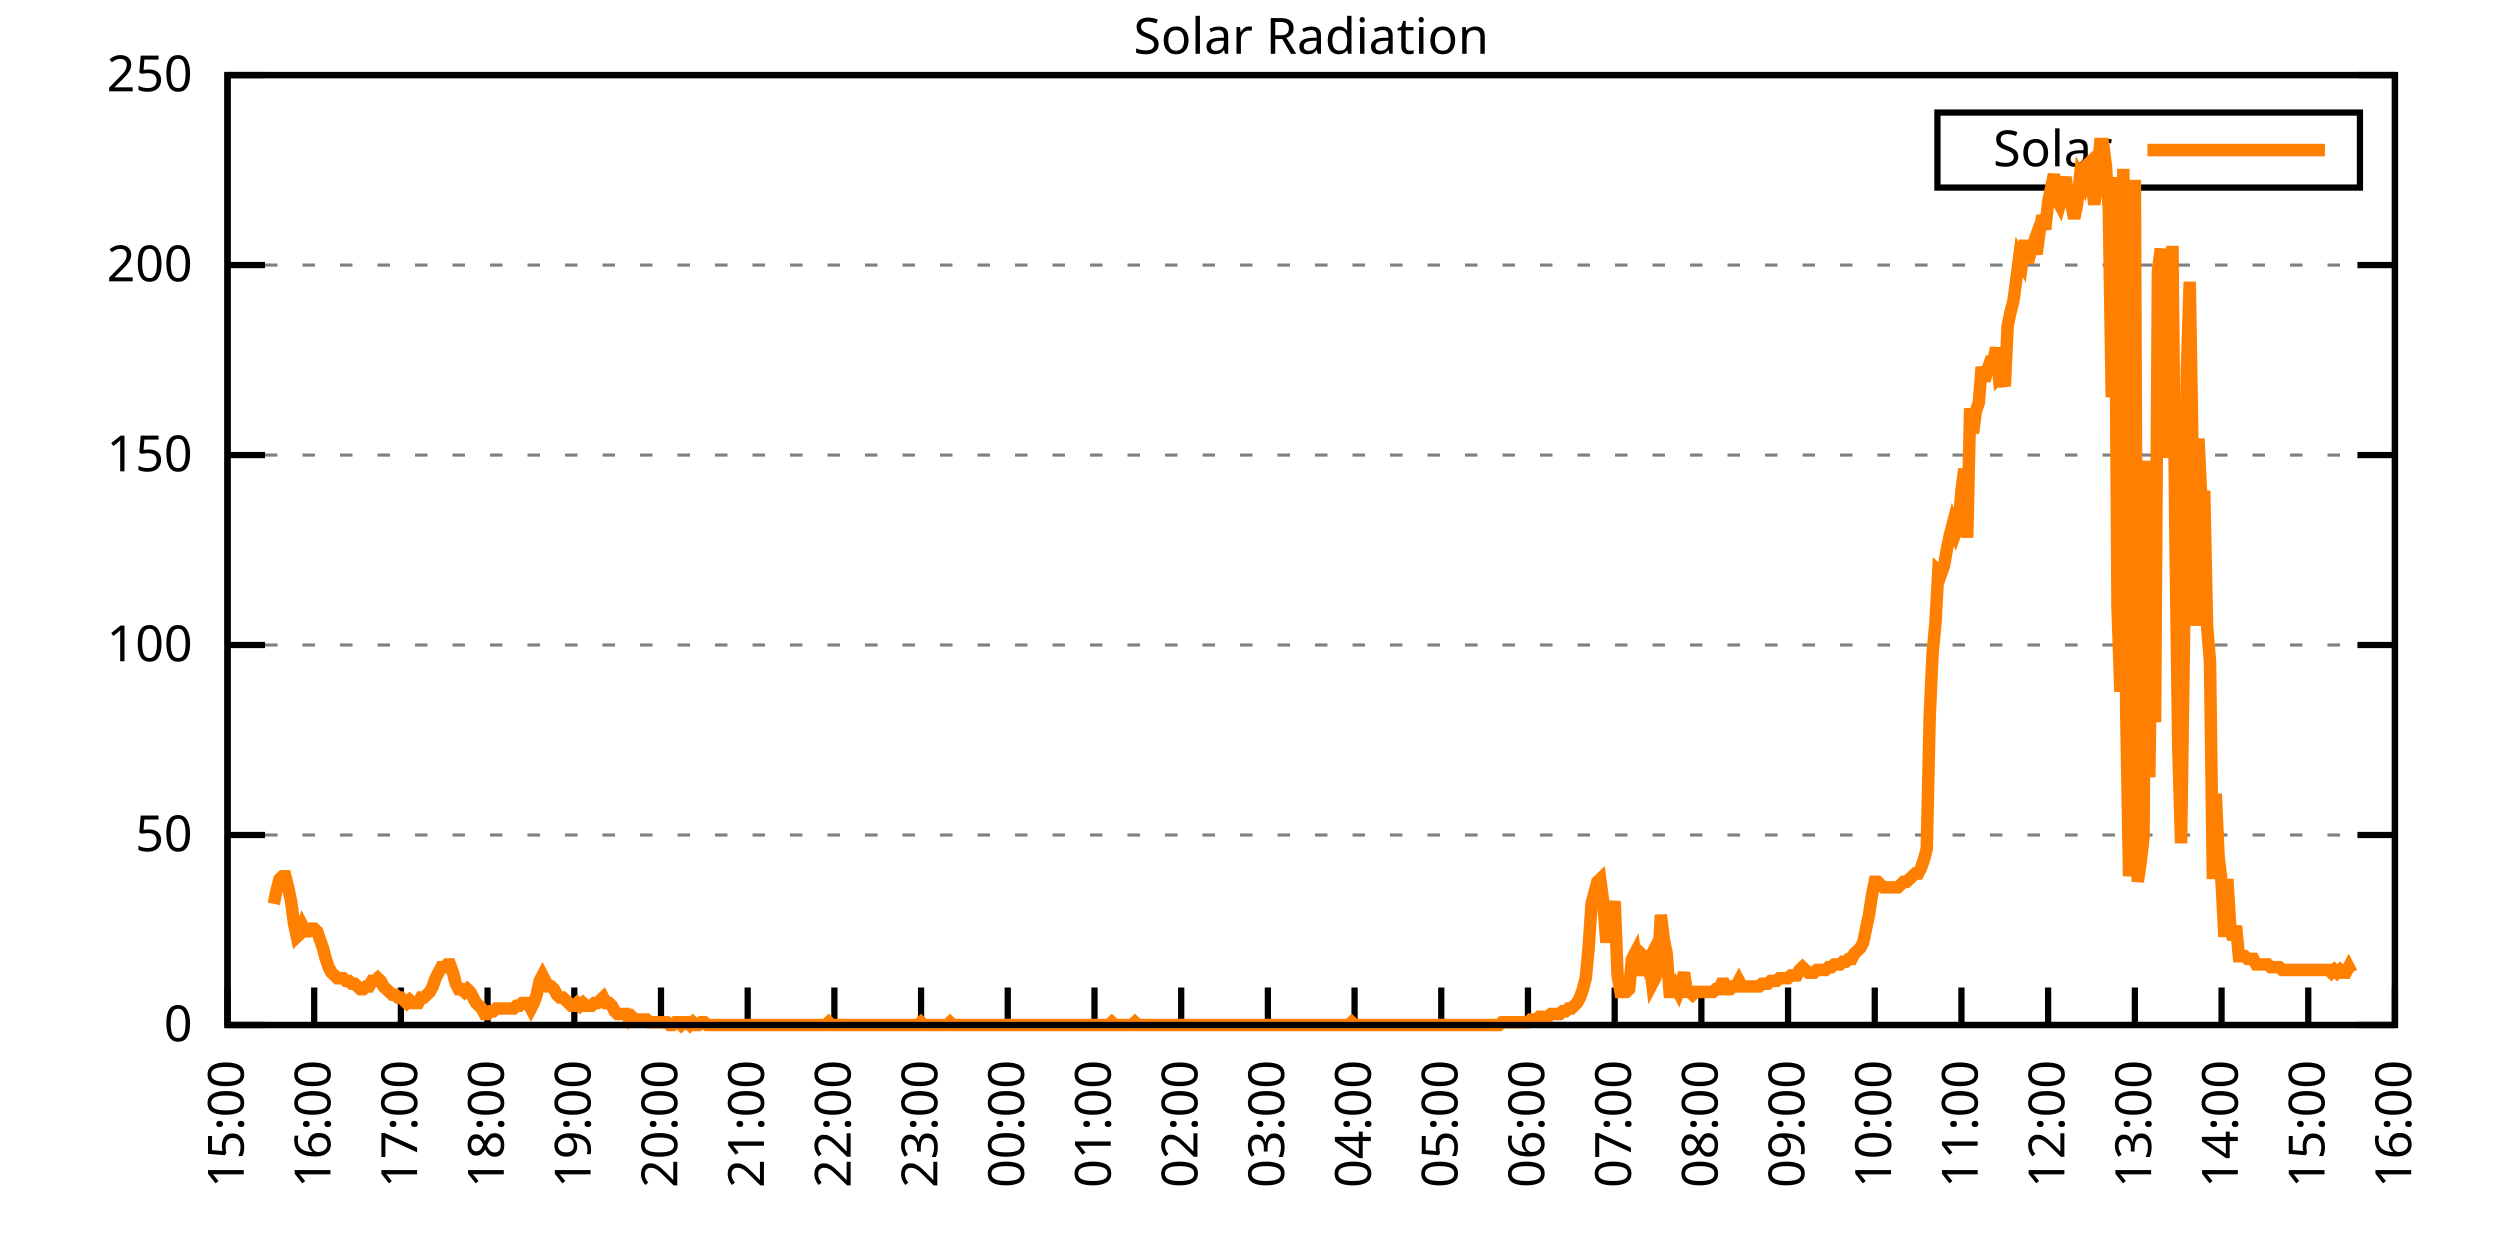
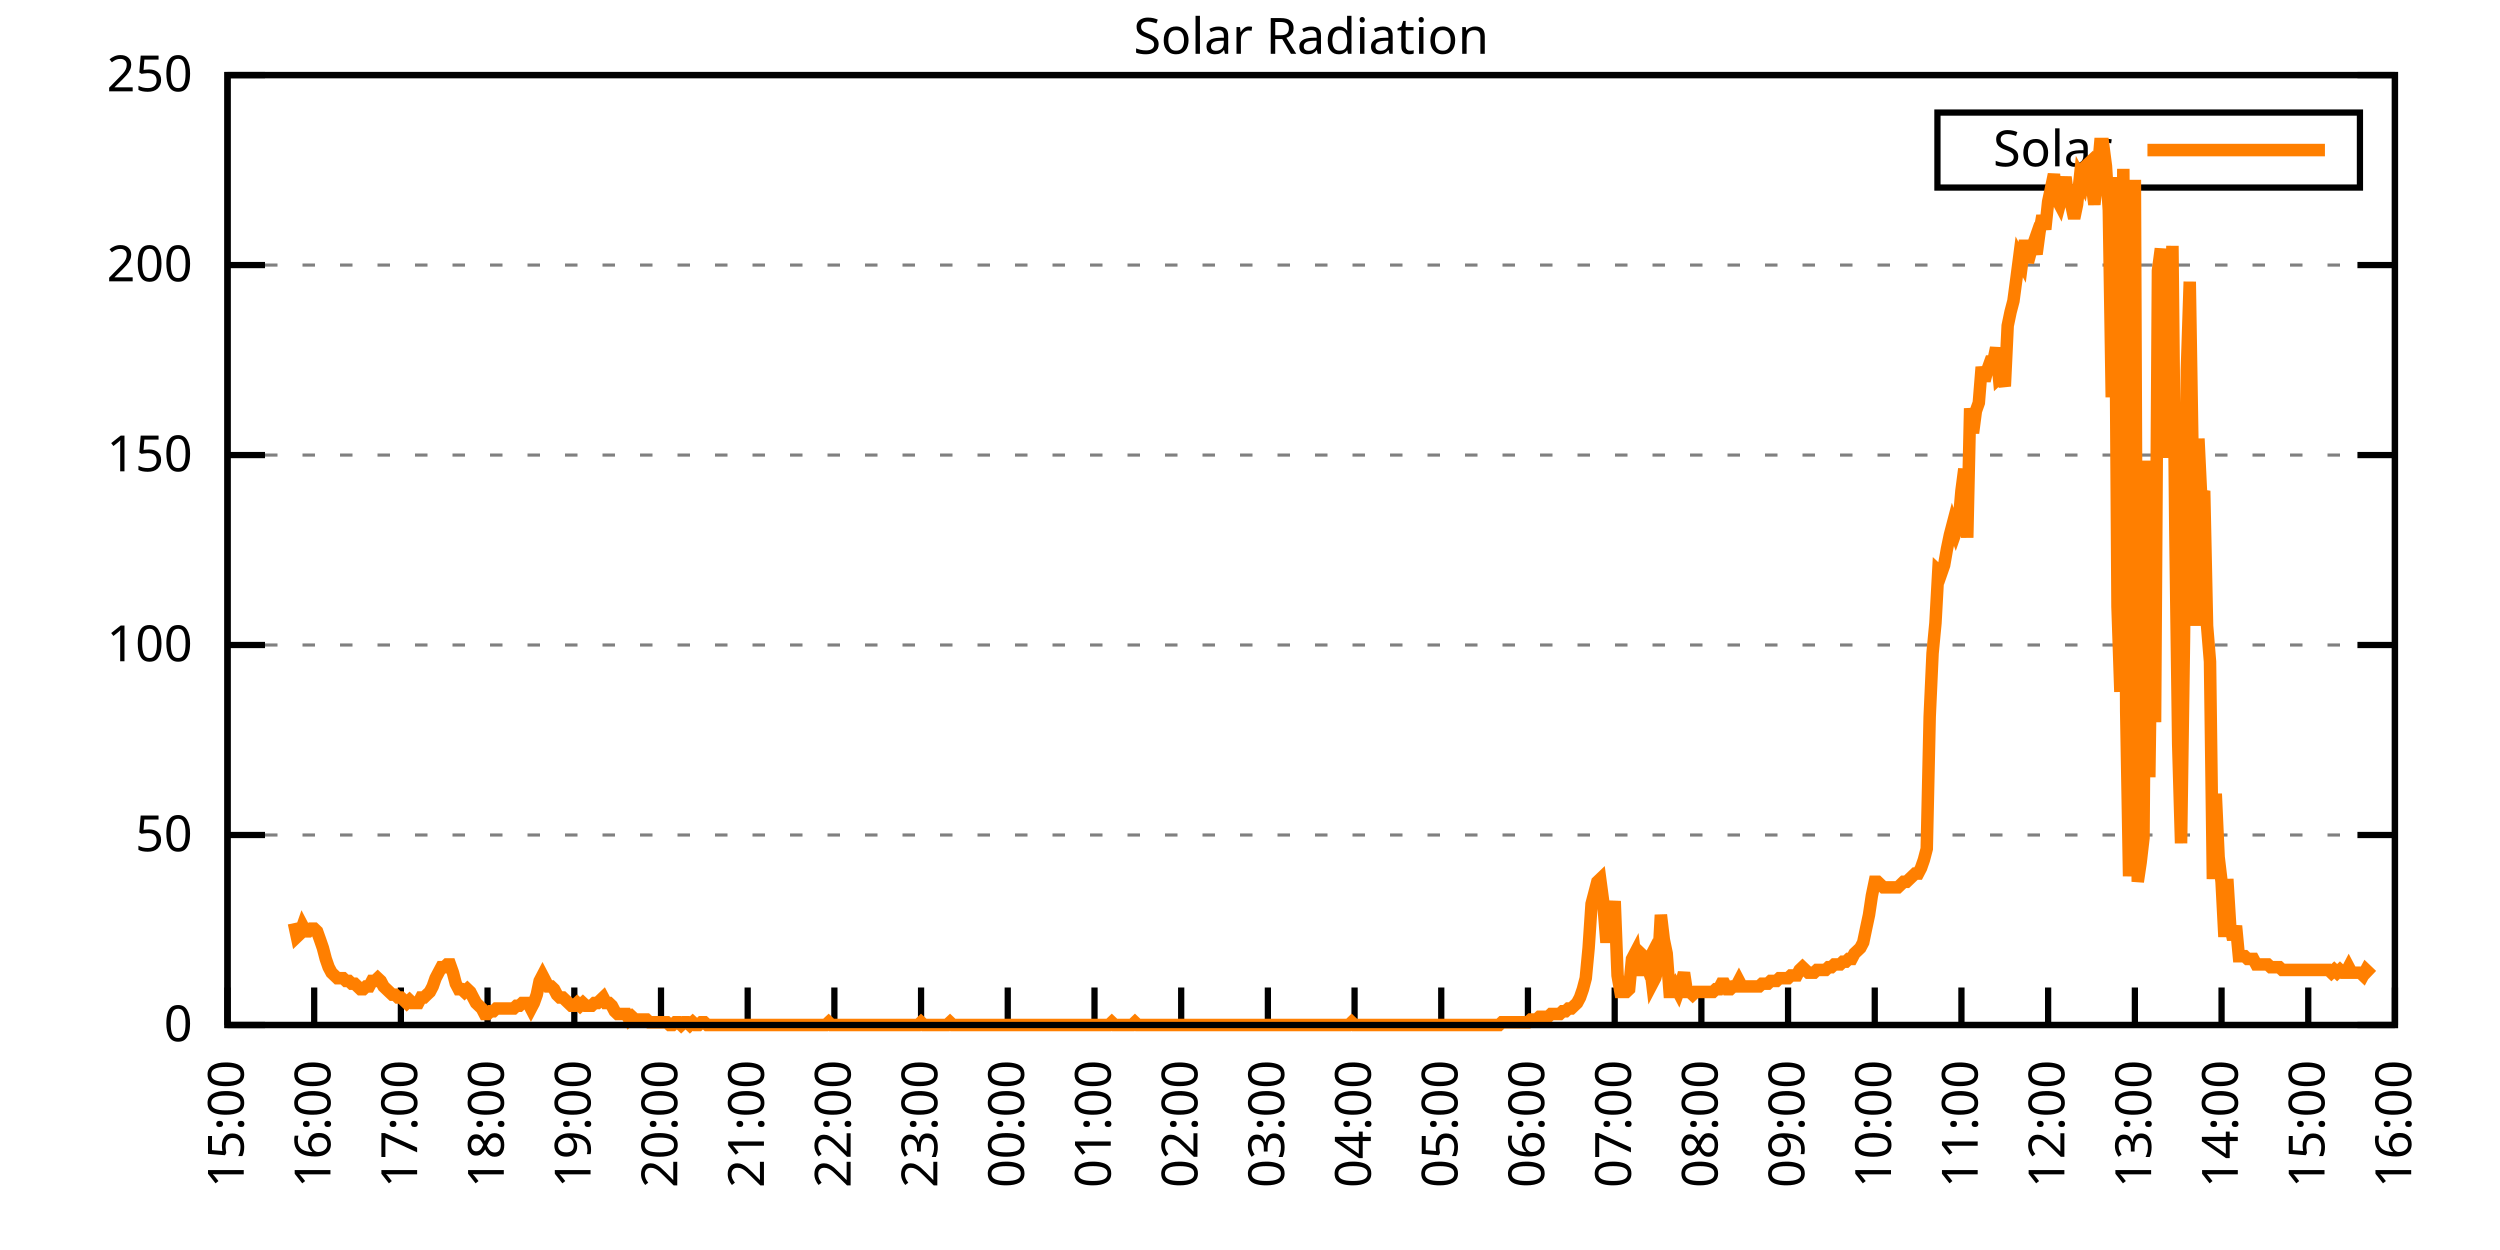
<svg xmlns="http://www.w3.org/2000/svg" xmlns:xlink="http://www.w3.org/1999/xlink" width="400" height="200" viewBox="0 0 400 200">
  <g id="gnuplot_canvas">
    <rect x="0" y="0" width="400" height="200" fill="none" />
    <defs>
      <circle id="gpDot" r="0.5" stroke-width="0.5" stroke="currentColor" />
      <path id="gpPt0" stroke-width="0.333" stroke="currentColor" d="M-1,0 h2 M0,-1 v2" />
      <path id="gpPt1" stroke-width="0.333" stroke="currentColor" d="M-1,-1 L1,1 M1,-1 L-1,1" />
      <path id="gpPt2" stroke-width="0.333" stroke="currentColor" d="M-1,0 L1,0 M0,-1 L0,1 M-1,-1 L1,1 M-1,1 L1,-1" />
      <rect id="gpPt3" stroke-width="0.333" stroke="currentColor" x="-1" y="-1" width="2" height="2" />
      <rect id="gpPt4" stroke-width="0.333" stroke="currentColor" fill="currentColor" x="-1" y="-1" width="2" height="2" />
      <circle id="gpPt5" stroke-width="0.333" stroke="currentColor" cx="0" cy="0" r="1" />
      <use xlink:href="#gpPt5" id="gpPt6" fill="currentColor" stroke="none" />
      <path id="gpPt7" stroke-width="0.333" stroke="currentColor" d="M0,-1.33 L-1.33,0.67 L1.33,0.67 z" />
      <use xlink:href="#gpPt7" id="gpPt8" fill="currentColor" stroke="none" />
      <use xlink:href="#gpPt7" id="gpPt9" stroke="currentColor" transform="rotate(180)" />
      <use xlink:href="#gpPt9" id="gpPt10" fill="currentColor" stroke="none" />
      <use xlink:href="#gpPt3" id="gpPt11" stroke="currentColor" transform="rotate(45)" />
      <use xlink:href="#gpPt11" id="gpPt12" fill="currentColor" stroke="none" />
      <path id="gpPt13" stroke-width="0.333" stroke="currentColor" d="M0,1.330 L1.265,0.411 L0.782,-1.067 L-0.782,-1.076 L-1.265,0.411 z" />
      <use xlink:href="#gpPt13" id="gpPt14" fill="currentColor" stroke="none" />
      <filter id="textbox" filterUnits="objectBoundingBox" x="0" y="0" height="1" width="1">
        <feFlood flood-color="white" flood-opacity="1" result="bgnd" />
        <feComposite in="SourceGraphic" in2="bgnd" operator="atop" />
      </filter>
      <filter id="greybox" filterUnits="objectBoundingBox" x="0" y="0" height="1" width="1">
        <feFlood flood-color="lightgrey" flood-opacity="1" result="grey" />
        <feComposite in="SourceGraphic" in2="grey" operator="atop" />
      </filter>
    </defs>
    <g fill="none" color="white" stroke="currentColor" stroke-width="1.00" stroke-linecap="butt" stroke-linejoin="miter">
</g>
    <g fill="none" color="black" stroke="currentColor" stroke-width="1.00" stroke-linecap="butt" stroke-linejoin="miter">
      <g stroke="none" shape-rendering="crispEdges">
        <polygon fill="rgb(255, 255, 255)" points="36.40,164.00 383.18,164.00 383.18,12.02 36.40,12.02 " />
      </g>
    </g>
    <g fill="none" color="black" stroke="currentColor" stroke-width="1.00" stroke-linecap="butt" stroke-linejoin="miter">
</g>
    <g fill="none" color="black" stroke="black" stroke-width="0.50" stroke-linecap="butt" stroke-linejoin="miter">
</g>
    <g fill="none" color="gray" stroke="currentColor" stroke-width="0.50" stroke-linecap="butt" stroke-linejoin="miter">
      <path stroke="gray" stroke-dasharray="2,4" class="gridline" d="M36.40,164.00 L383.19,164.00  " />
    </g>
    <g fill="none" color="gray" stroke="gray" stroke-width="1.00" stroke-linecap="butt" stroke-linejoin="miter">
</g>
    <g fill="none" color="black" stroke="currentColor" stroke-width="1.00" stroke-linecap="butt" stroke-linejoin="miter">
      <path stroke="black" d="M36.40,164.00 L42.40,164.00 M383.19,164.00 L377.19,164.00  " />
      <g transform="translate(30.80,166.60)" stroke="none" fill="black" font-family="Sans" font-size="8.00" text-anchor="end">
        <text>
          <tspan font-family="Sans"> 0</tspan>
        </text>
      </g>
    </g>
    <g fill="none" color="black" stroke="currentColor" stroke-width="1.00" stroke-linecap="butt" stroke-linejoin="miter">
</g>
    <g fill="none" color="black" stroke="black" stroke-width="0.50" stroke-linecap="butt" stroke-linejoin="miter">
</g>
    <g fill="none" color="gray" stroke="currentColor" stroke-width="0.50" stroke-linecap="butt" stroke-linejoin="miter">
      <path stroke="gray" stroke-dasharray="2,4" class="gridline" d="M36.40,133.60 L383.19,133.60  " />
    </g>
    <g fill="none" color="gray" stroke="gray" stroke-width="1.00" stroke-linecap="butt" stroke-linejoin="miter">
</g>
    <g fill="none" color="black" stroke="currentColor" stroke-width="1.00" stroke-linecap="butt" stroke-linejoin="miter">
      <path stroke="black" d="M36.40,133.60 L42.40,133.60 M383.19,133.60 L377.19,133.60  " />
      <g transform="translate(30.80,136.20)" stroke="none" fill="black" font-family="Sans" font-size="8.00" text-anchor="end">
        <text>
          <tspan font-family="Sans"> 50</tspan>
        </text>
      </g>
    </g>
    <g fill="none" color="black" stroke="currentColor" stroke-width="1.00" stroke-linecap="butt" stroke-linejoin="miter">
</g>
    <g fill="none" color="black" stroke="black" stroke-width="0.50" stroke-linecap="butt" stroke-linejoin="miter">
</g>
    <g fill="none" color="gray" stroke="currentColor" stroke-width="0.50" stroke-linecap="butt" stroke-linejoin="miter">
      <path stroke="gray" stroke-dasharray="2,4" class="gridline" d="M36.40,103.20 L383.19,103.20  " />
    </g>
    <g fill="none" color="gray" stroke="gray" stroke-width="1.00" stroke-linecap="butt" stroke-linejoin="miter">
</g>
    <g fill="none" color="black" stroke="currentColor" stroke-width="1.00" stroke-linecap="butt" stroke-linejoin="miter">
      <path stroke="black" d="M36.40,103.20 L42.40,103.20 M383.19,103.20 L377.19,103.20  " />
      <g transform="translate(30.80,105.80)" stroke="none" fill="black" font-family="Sans" font-size="8.00" text-anchor="end">
        <text>
          <tspan font-family="Sans"> 100</tspan>
        </text>
      </g>
    </g>
    <g fill="none" color="black" stroke="currentColor" stroke-width="1.00" stroke-linecap="butt" stroke-linejoin="miter">
</g>
    <g fill="none" color="black" stroke="black" stroke-width="0.50" stroke-linecap="butt" stroke-linejoin="miter">
</g>
    <g fill="none" color="gray" stroke="currentColor" stroke-width="0.50" stroke-linecap="butt" stroke-linejoin="miter">
      <path stroke="gray" stroke-dasharray="2,4" class="gridline" d="M36.40,72.81 L383.19,72.81  " />
    </g>
    <g fill="none" color="gray" stroke="gray" stroke-width="1.00" stroke-linecap="butt" stroke-linejoin="miter">
</g>
    <g fill="none" color="black" stroke="currentColor" stroke-width="1.00" stroke-linecap="butt" stroke-linejoin="miter">
      <path stroke="black" d="M36.40,72.81 L42.40,72.81 M383.19,72.81 L377.19,72.81  " />
      <g transform="translate(30.80,75.41)" stroke="none" fill="black" font-family="Sans" font-size="8.00" text-anchor="end">
        <text>
          <tspan font-family="Sans"> 150</tspan>
        </text>
      </g>
    </g>
    <g fill="none" color="black" stroke="currentColor" stroke-width="1.00" stroke-linecap="butt" stroke-linejoin="miter">
</g>
    <g fill="none" color="black" stroke="black" stroke-width="0.50" stroke-linecap="butt" stroke-linejoin="miter">
</g>
    <g fill="none" color="gray" stroke="currentColor" stroke-width="0.50" stroke-linecap="butt" stroke-linejoin="miter">
      <path stroke="gray" stroke-dasharray="2,4" class="gridline" d="M36.40,42.41 L383.19,42.41  " />
    </g>
    <g fill="none" color="gray" stroke="gray" stroke-width="1.00" stroke-linecap="butt" stroke-linejoin="miter">
</g>
    <g fill="none" color="black" stroke="currentColor" stroke-width="1.00" stroke-linecap="butt" stroke-linejoin="miter">
      <path stroke="black" d="M36.40,42.41 L42.40,42.41 M383.19,42.41 L377.19,42.41  " />
      <g transform="translate(30.80,45.01)" stroke="none" fill="black" font-family="Sans" font-size="8.00" text-anchor="end">
        <text>
          <tspan font-family="Sans"> 200</tspan>
        </text>
      </g>
    </g>
    <g fill="none" color="black" stroke="currentColor" stroke-width="1.00" stroke-linecap="butt" stroke-linejoin="miter">
</g>
    <g fill="none" color="black" stroke="black" stroke-width="0.50" stroke-linecap="butt" stroke-linejoin="miter">
</g>
    <g fill="none" color="gray" stroke="currentColor" stroke-width="0.50" stroke-linecap="butt" stroke-linejoin="miter">
      <path stroke="gray" stroke-dasharray="2,4" class="gridline" d="M36.40,12.01 L383.19,12.01  " />
    </g>
    <g fill="none" color="gray" stroke="gray" stroke-width="1.00" stroke-linecap="butt" stroke-linejoin="miter">
</g>
    <g fill="none" color="black" stroke="currentColor" stroke-width="1.00" stroke-linecap="butt" stroke-linejoin="miter">
      <path stroke="black" d="M36.40,12.01 L42.40,12.01 M383.19,12.01 L377.19,12.01  " />
      <g transform="translate(30.80,14.61)" stroke="none" fill="black" font-family="Sans" font-size="8.00" text-anchor="end">
        <text>
          <tspan font-family="Sans"> 250</tspan>
        </text>
      </g>
    </g>
    <g fill="none" color="black" stroke="currentColor" stroke-width="1.00" stroke-linecap="butt" stroke-linejoin="miter">
      <path stroke="black" d="M36.40,164.00 L36.40,158.00  " />
      <g transform="translate(39.00,169.60) rotate(270.00)" stroke="none" fill="black" font-family="Sans" font-size="8.00" text-anchor="end">
        <text>
          <tspan font-family="Sans">15:00</tspan>
        </text>
      </g>
    </g>
    <g fill="none" color="black" stroke="currentColor" stroke-width="1.00" stroke-linecap="butt" stroke-linejoin="miter">
      <path stroke="black" d="M50.27,164.00 L50.27,158.00  " />
      <g transform="translate(52.87,169.60) rotate(270.00)" stroke="none" fill="black" font-family="Sans" font-size="8.00" text-anchor="end">
        <text>
          <tspan font-family="Sans">16:00</tspan>
        </text>
      </g>
    </g>
    <g fill="none" color="black" stroke="currentColor" stroke-width="1.00" stroke-linecap="butt" stroke-linejoin="miter">
      <path stroke="black" d="M64.14,164.00 L64.14,158.00  " />
      <g transform="translate(66.74,169.60) rotate(270.00)" stroke="none" fill="black" font-family="Sans" font-size="8.00" text-anchor="end">
        <text>
          <tspan font-family="Sans">17:00</tspan>
        </text>
      </g>
    </g>
    <g fill="none" color="black" stroke="currentColor" stroke-width="1.00" stroke-linecap="butt" stroke-linejoin="miter">
      <path stroke="black" d="M78.01,164.00 L78.01,158.00  " />
      <g transform="translate(80.61,169.60) rotate(270.00)" stroke="none" fill="black" font-family="Sans" font-size="8.00" text-anchor="end">
        <text>
          <tspan font-family="Sans">18:00</tspan>
        </text>
      </g>
    </g>
    <g fill="none" color="black" stroke="currentColor" stroke-width="1.00" stroke-linecap="butt" stroke-linejoin="miter">
      <path stroke="black" d="M91.89,164.00 L91.89,158.00  " />
      <g transform="translate(94.49,169.60) rotate(270.00)" stroke="none" fill="black" font-family="Sans" font-size="8.00" text-anchor="end">
        <text>
          <tspan font-family="Sans">19:00</tspan>
        </text>
      </g>
    </g>
    <g fill="none" color="black" stroke="currentColor" stroke-width="1.00" stroke-linecap="butt" stroke-linejoin="miter">
      <path stroke="black" d="M105.76,164.00 L105.76,158.00  " />
      <g transform="translate(108.36,169.60) rotate(270.00)" stroke="none" fill="black" font-family="Sans" font-size="8.00" text-anchor="end">
        <text>
          <tspan font-family="Sans">20:00</tspan>
        </text>
      </g>
    </g>
    <g fill="none" color="black" stroke="currentColor" stroke-width="1.00" stroke-linecap="butt" stroke-linejoin="miter">
      <path stroke="black" d="M119.63,164.00 L119.63,158.00  " />
      <g transform="translate(122.23,169.60) rotate(270.00)" stroke="none" fill="black" font-family="Sans" font-size="8.00" text-anchor="end">
        <text>
          <tspan font-family="Sans">21:00</tspan>
        </text>
      </g>
    </g>
    <g fill="none" color="black" stroke="currentColor" stroke-width="1.00" stroke-linecap="butt" stroke-linejoin="miter">
      <path stroke="black" d="M133.50,164.00 L133.50,158.00  " />
      <g transform="translate(136.10,169.60) rotate(270.00)" stroke="none" fill="black" font-family="Sans" font-size="8.00" text-anchor="end">
        <text>
          <tspan font-family="Sans">22:00</tspan>
        </text>
      </g>
    </g>
    <g fill="none" color="black" stroke="currentColor" stroke-width="1.00" stroke-linecap="butt" stroke-linejoin="miter">
      <path stroke="black" d="M147.37,164.00 L147.37,158.00  " />
      <g transform="translate(149.97,169.60) rotate(270.00)" stroke="none" fill="black" font-family="Sans" font-size="8.00" text-anchor="end">
        <text>
          <tspan font-family="Sans">23:00</tspan>
        </text>
      </g>
    </g>
    <g fill="none" color="black" stroke="currentColor" stroke-width="1.00" stroke-linecap="butt" stroke-linejoin="miter">
      <path stroke="black" d="M161.24,164.00 L161.24,158.00  " />
      <g transform="translate(163.84,169.60) rotate(270.00)" stroke="none" fill="black" font-family="Sans" font-size="8.00" text-anchor="end">
        <text>
          <tspan font-family="Sans">00:00</tspan>
        </text>
      </g>
    </g>
    <g fill="none" color="black" stroke="currentColor" stroke-width="1.00" stroke-linecap="butt" stroke-linejoin="miter">
      <path stroke="black" d="M175.12,164.00 L175.12,158.00  " />
      <g transform="translate(177.72,169.60) rotate(270.00)" stroke="none" fill="black" font-family="Sans" font-size="8.00" text-anchor="end">
        <text>
          <tspan font-family="Sans">01:00</tspan>
        </text>
      </g>
    </g>
    <g fill="none" color="black" stroke="currentColor" stroke-width="1.00" stroke-linecap="butt" stroke-linejoin="miter">
      <path stroke="black" d="M188.99,164.00 L188.99,158.00  " />
      <g transform="translate(191.59,169.60) rotate(270.00)" stroke="none" fill="black" font-family="Sans" font-size="8.00" text-anchor="end">
        <text>
          <tspan font-family="Sans">02:00</tspan>
        </text>
      </g>
    </g>
    <g fill="none" color="black" stroke="currentColor" stroke-width="1.00" stroke-linecap="butt" stroke-linejoin="miter">
      <path stroke="black" d="M202.86,164.00 L202.86,158.00  " />
      <g transform="translate(205.46,169.60) rotate(270.00)" stroke="none" fill="black" font-family="Sans" font-size="8.00" text-anchor="end">
        <text>
          <tspan font-family="Sans">03:00</tspan>
        </text>
      </g>
    </g>
    <g fill="none" color="black" stroke="currentColor" stroke-width="1.00" stroke-linecap="butt" stroke-linejoin="miter">
      <path stroke="black" d="M216.73,164.00 L216.73,158.00  " />
      <g transform="translate(219.33,169.60) rotate(270.00)" stroke="none" fill="black" font-family="Sans" font-size="8.00" text-anchor="end">
        <text>
          <tspan font-family="Sans">04:00</tspan>
        </text>
      </g>
    </g>
    <g fill="none" color="black" stroke="currentColor" stroke-width="1.00" stroke-linecap="butt" stroke-linejoin="miter">
      <path stroke="black" d="M230.60,164.00 L230.60,158.00  " />
      <g transform="translate(233.20,169.60) rotate(270.00)" stroke="none" fill="black" font-family="Sans" font-size="8.00" text-anchor="end">
        <text>
          <tspan font-family="Sans">05:00</tspan>
        </text>
      </g>
    </g>
    <g fill="none" color="black" stroke="currentColor" stroke-width="1.00" stroke-linecap="butt" stroke-linejoin="miter">
      <path stroke="black" d="M244.47,164.00 L244.47,158.00  " />
      <g transform="translate(247.07,169.60) rotate(270.00)" stroke="none" fill="black" font-family="Sans" font-size="8.00" text-anchor="end">
        <text>
          <tspan font-family="Sans">06:00</tspan>
        </text>
      </g>
    </g>
    <g fill="none" color="black" stroke="currentColor" stroke-width="1.00" stroke-linecap="butt" stroke-linejoin="miter">
      <path stroke="black" d="M258.35,164.00 L258.35,158.00  " />
      <g transform="translate(260.95,169.60) rotate(270.00)" stroke="none" fill="black" font-family="Sans" font-size="8.00" text-anchor="end">
        <text>
          <tspan font-family="Sans">07:00</tspan>
        </text>
      </g>
    </g>
    <g fill="none" color="black" stroke="currentColor" stroke-width="1.00" stroke-linecap="butt" stroke-linejoin="miter">
      <path stroke="black" d="M272.22,164.00 L272.22,158.00  " />
      <g transform="translate(274.82,169.60) rotate(270.00)" stroke="none" fill="black" font-family="Sans" font-size="8.00" text-anchor="end">
        <text>
          <tspan font-family="Sans">08:00</tspan>
        </text>
      </g>
    </g>
    <g fill="none" color="black" stroke="currentColor" stroke-width="1.00" stroke-linecap="butt" stroke-linejoin="miter">
      <path stroke="black" d="M286.09,164.00 L286.09,158.00  " />
      <g transform="translate(288.69,169.60) rotate(270.00)" stroke="none" fill="black" font-family="Sans" font-size="8.00" text-anchor="end">
        <text>
          <tspan font-family="Sans">09:00</tspan>
        </text>
      </g>
    </g>
    <g fill="none" color="black" stroke="currentColor" stroke-width="1.00" stroke-linecap="butt" stroke-linejoin="miter">
      <path stroke="black" d="M299.96,164.00 L299.96,158.00  " />
      <g transform="translate(302.56,169.60) rotate(270.00)" stroke="none" fill="black" font-family="Sans" font-size="8.00" text-anchor="end">
        <text>
          <tspan font-family="Sans">10:00</tspan>
        </text>
      </g>
    </g>
    <g fill="none" color="black" stroke="currentColor" stroke-width="1.00" stroke-linecap="butt" stroke-linejoin="miter">
      <path stroke="black" d="M313.83,164.00 L313.83,158.00  " />
      <g transform="translate(316.43,169.60) rotate(270.00)" stroke="none" fill="black" font-family="Sans" font-size="8.00" text-anchor="end">
        <text>
          <tspan font-family="Sans">11:00</tspan>
        </text>
      </g>
    </g>
    <g fill="none" color="black" stroke="currentColor" stroke-width="1.00" stroke-linecap="butt" stroke-linejoin="miter">
      <path stroke="black" d="M327.70,164.00 L327.70,158.00  " />
      <g transform="translate(330.30,169.60) rotate(270.00)" stroke="none" fill="black" font-family="Sans" font-size="8.00" text-anchor="end">
        <text>
          <tspan font-family="Sans">12:00</tspan>
        </text>
      </g>
    </g>
    <g fill="none" color="black" stroke="currentColor" stroke-width="1.00" stroke-linecap="butt" stroke-linejoin="miter">
      <path stroke="black" d="M341.58,164.00 L341.58,158.00  " />
      <g transform="translate(344.18,169.60) rotate(270.00)" stroke="none" fill="black" font-family="Sans" font-size="8.00" text-anchor="end">
        <text>
          <tspan font-family="Sans">13:00</tspan>
        </text>
      </g>
    </g>
    <g fill="none" color="black" stroke="currentColor" stroke-width="1.00" stroke-linecap="butt" stroke-linejoin="miter">
      <path stroke="black" d="M355.45,164.00 L355.45,158.00  " />
      <g transform="translate(358.05,169.60) rotate(270.00)" stroke="none" fill="black" font-family="Sans" font-size="8.00" text-anchor="end">
        <text>
          <tspan font-family="Sans">14:00</tspan>
        </text>
      </g>
    </g>
    <g fill="none" color="black" stroke="currentColor" stroke-width="1.00" stroke-linecap="butt" stroke-linejoin="miter">
      <path stroke="black" d="M369.32,164.00 L369.32,158.00  " />
      <g transform="translate(371.92,169.60) rotate(270.00)" stroke="none" fill="black" font-family="Sans" font-size="8.00" text-anchor="end">
        <text>
          <tspan font-family="Sans">15:00</tspan>
        </text>
      </g>
    </g>
    <g fill="none" color="black" stroke="currentColor" stroke-width="1.00" stroke-linecap="butt" stroke-linejoin="miter">
      <path stroke="black" d="M383.19,164.00 L383.19,158.00  " />
      <g transform="translate(385.79,169.60) rotate(270.00)" stroke="none" fill="black" font-family="Sans" font-size="8.00" text-anchor="end">
        <text>
          <tspan font-family="Sans">16:00</tspan>
        </text>
      </g>
    </g>
    <g fill="none" color="black" stroke="currentColor" stroke-width="1.00" stroke-linecap="butt" stroke-linejoin="miter">
</g>
    <g fill="none" color="black" stroke="currentColor" stroke-width="1.00" stroke-linecap="butt" stroke-linejoin="miter">
      <path stroke="black" d="M36.40,12.01 L36.40,164.00 L383.19,164.00 L383.19,12.01 L36.40,12.01 Z  " />
    </g>
    <g fill="none" color="black" stroke="currentColor" stroke-width="1.00" stroke-linecap="butt" stroke-linejoin="miter">
</g>
    <g fill="none" color="black" stroke="currentColor" stroke-width="1.00" stroke-linecap="butt" stroke-linejoin="miter">
      <path stroke="black" d="M309.99,30.01 L309.99,18.01 L377.59,18.01 L377.59,30.01 L309.99,30.01 Z  " />
    </g>
    <g id="Solar_Radiation_plot_1">
      <g fill="none" color="white" stroke="black" stroke-width="2.00" stroke-linecap="butt" stroke-linejoin="miter">
</g>
      <g fill="none" color="black" stroke="currentColor" stroke-width="2.00" stroke-linecap="butt" stroke-linejoin="miter">
        <g transform="translate(337.99,26.61)" stroke="none" fill="black" font-family="Sans" font-size="8.00" text-anchor="end">
          <text>
            <tspan font-family="Sans">Solar</tspan>
          </text>
        </g>
      </g>
      <g fill="none" color="black" stroke="currentColor" stroke-width="2.00" stroke-linecap="butt" stroke-linejoin="miter">
-         <path stroke="rgb(255, 127,   0)" d="M343.59,24.01 L371.99,24.01 M43.80,144.62 L44.26,142.42 L44.72,140.65 L45.19,140.21 L45.65,140.21 L46.11,141.98   L46.57,144.18 L47.03,147.70 L47.50,149.90 L47.96,149.46 L48.42,148.14 L48.88,149.02 L49.35,149.02 L49.81,148.58   L50.27,148.58 L50.73,149.02 L51.20,150.34 L51.66,151.67 L52.12,153.43 L52.58,154.75 L53.05,155.63 L53.51,156.07   L53.97,156.51 L54.43,156.51 L54.90,156.51 L55.36,156.95 L55.82,156.95 L56.28,157.39 L56.75,157.39 L57.21,157.83   L57.67,158.27 L58.13,158.27 L58.59,157.83 L59.06,157.83 L59.52,156.95 L59.98,156.95 L60.44,156.51 L60.91,156.95   L61.37,157.83 L61.83,158.27 L62.29,158.71 L62.76,159.15 L63.22,159.15 L63.68,159.60 L64.14,159.60 L64.61,160.04   L65.07,160.48 L65.53,160.04 L65.99,160.48 L66.46,160.48 L66.92,160.48 L67.38,159.60 L67.84,159.60 L68.30,159.15   L68.77,158.71 L69.23,157.83 L69.69,156.51 L70.15,155.63 L70.62,154.75 L71.08,154.75 L71.54,154.31 L72.00,154.31   L72.47,155.63 L72.93,157.39 L73.39,158.27 L73.85,158.27 L74.32,158.71 L74.78,158.27 L75.24,158.71 L75.70,159.60   L76.17,160.48 L76.63,160.92 L77.09,161.36 L77.55,162.24 L78.01,162.24 L78.48,161.80 L78.94,161.80 L79.40,161.36   L79.86,161.36 L80.33,161.36 L80.79,161.36 L81.25,161.36 L81.71,161.36 L82.18,161.36 L82.64,160.92 L83.10,160.92   L83.56,160.48 L84.03,160.48 L84.49,160.48 L84.95,161.36 L85.41,160.48 L85.88,159.15 L86.34,156.95 L86.80,156.07   L87.26,156.95 L87.72,157.83 L88.19,157.83 L88.65,158.27 L89.11,159.15 L89.57,159.60 L90.04,159.60 L90.50,160.04   L90.96,160.48 L91.42,160.92 L91.89,160.92 L92.35,160.48 L92.81,160.92 L93.27,160.48 L93.74,160.92 L94.20,160.92   L94.66,160.92 L95.12,160.48 L95.59,160.48 L96.05,160.04 L96.51,159.60 L96.97,160.48 L97.44,160.48 L97.90,160.92   L98.36,161.80 L98.82,162.24 L99.28,162.24 L99.75,162.24 L100.21,162.24 L100.67,163.12 L101.13,162.68 L101.60,163.12   L102.06,163.12 L102.52,163.12 L102.98,163.12 L103.45,163.12 L103.91,163.56 L104.37,163.56 L104.83,163.56 L105.30,163.56   L105.76,163.56 L106.22,163.56 L106.68,163.56 L107.15,164.00 L107.61,164.00 L108.07,163.56 L108.53,163.56 L108.99,164.00   L109.46,163.56 L109.92,163.56 L110.38,164.00 L110.84,163.56 L111.31,164.00 L111.77,164.00 L112.23,163.56 L112.69,163.56   L113.16,164.00 L113.62,164.00 L114.08,164.00 L114.54,164.00 L115.01,164.00 L115.47,164.00 L115.93,164.00 L116.39,164.00   L116.86,164.00 L117.32,164.00 L117.78,164.00 L118.24,164.00 L118.70,164.00 L119.17,164.00 L119.63,164.00 L120.09,164.00   L120.55,164.00 L121.02,164.00 L121.48,164.00 L121.94,164.00 L122.40,164.00 L122.87,164.00 L123.33,164.00 L123.79,164.00   L124.25,164.00 L124.72,164.00 L125.18,164.00 L125.64,164.00 L126.10,164.00 L126.57,164.00 L127.03,164.00 L127.49,164.00   L127.95,164.00 L128.41,164.00 L128.88,164.00 L129.34,164.00 L129.80,164.00 L130.26,164.00 L130.73,164.00 L131.19,164.00   L131.65,164.00 L132.11,164.00 L132.58,163.56 L133.04,164.00 L133.50,164.00 L133.96,164.00 L134.43,164.00 L134.89,164.00   L135.35,164.00 L135.81,164.00 L136.28,164.00 L136.74,164.00 L137.20,164.00 L137.66,164.00 L138.13,164.00 L138.59,164.00   L139.05,164.00 L139.51,164.00 L139.97,164.00 L140.44,164.00 L140.90,164.00 L141.36,164.00 L141.82,164.00 L142.29,164.00   L142.75,164.00 L143.21,164.00 L143.67,164.00 L144.14,164.00 L144.60,164.00 L145.06,164.00 L145.52,164.00 L145.99,164.00   L146.45,164.00 L146.91,164.00 L147.37,163.56 L147.84,164.00 L148.30,164.00 L148.76,164.00 L149.22,164.00 L149.68,164.00   L150.15,164.00 L150.61,164.00 L151.07,164.00 L151.53,164.00 L152.00,163.56 L152.46,164.00 L152.92,164.00 L153.38,164.00   L153.85,164.00 L154.31,164.00 L154.77,164.00 L155.23,164.00 L155.70,164.00 L156.16,164.00 L156.62,164.00 L157.08,164.00   L157.55,164.00 L158.01,164.00 L158.47,164.00 L158.93,164.00 L159.39,164.00 L159.86,164.00 L160.32,164.00 L160.78,164.00   L161.24,164.00 L161.71,164.00 L162.17,164.00 L162.63,164.00 L163.09,164.00 L163.56,164.00 L164.02,164.00 L164.48,164.00   L164.94,164.00 L165.41,164.00 L165.87,164.00 L166.33,164.00 L166.79,164.00 L167.26,164.00 L167.72,164.00 L168.18,164.00   L168.64,164.00 L169.10,164.00 L169.57,164.00 L170.03,164.00 L170.49,164.00 L170.95,164.00 L171.42,164.00 L171.88,164.00   L172.34,164.00 L172.80,164.00 L173.27,164.00 L173.73,164.00 L174.19,164.00 L174.65,164.00 L175.12,164.00 L175.58,164.00   L176.04,164.00 L176.50,164.00 L176.97,164.00 L177.43,164.00 L177.89,163.56 L178.35,164.00 L178.82,164.00 L179.28,164.00   L179.74,164.00 L180.20,164.00 L180.66,164.00 L181.13,164.00 L181.59,163.56 L182.05,164.00 L182.51,164.00 L182.98,164.00   L183.44,164.00 L183.90,164.00 L184.36,164.00 L184.83,164.00 L185.29,164.00 L185.75,164.00 L186.21,164.00 L186.68,164.00   L187.14,164.00 L187.60,164.00 L188.06,164.00 L188.53,164.00 L188.99,164.00 L189.45,164.00 L189.91,164.00 L190.37,164.00   L190.84,164.00 L191.30,164.00 L191.76,164.00 L192.22,164.00 L192.69,164.00 L193.15,164.00 L193.61,164.00 L194.07,164.00   L194.54,164.00 L195.00,164.00 L195.46,164.00 L195.92,164.00 L196.39,164.00 L196.85,164.00 L197.31,164.00 L197.77,164.00   L198.24,164.00 L198.70,164.00 L199.16,164.00 L199.62,164.00 L200.08,164.00 L200.55,164.00 L201.01,164.00 L201.47,164.00   L201.93,164.00 L202.40,164.00 L202.86,164.00 L203.32,164.00 L203.78,164.00 L204.25,164.00 L204.71,164.00 L205.17,164.00   L205.63,164.00 L206.10,164.00 L206.56,164.00 L207.02,164.00 L207.48,164.00 L207.95,164.00 L208.41,164.00 L208.87,164.00   L209.33,164.00 L209.80,164.00 L210.26,164.00 L210.72,164.00 L211.18,164.00 L211.64,164.00 L212.11,164.00 L212.57,164.00   L213.03,164.00 L213.49,164.00 L213.96,164.00 L214.42,164.00 L214.88,164.00 L215.34,164.00 L215.81,164.00 L216.27,163.56   L216.73,164.00 L217.19,164.00 L217.66,164.00 L218.12,164.00 L218.58,164.00 L219.04,164.00 L219.51,164.00 L219.97,164.00   L220.43,164.00 L220.89,164.00 L221.35,164.00 L221.82,164.00 L222.28,164.00 L222.74,164.00 L223.20,164.00 L223.67,164.00   L224.13,164.00 L224.59,164.00 L225.05,164.00 L225.52,164.00 L225.98,164.00 L226.44,164.00 L226.90,164.00 L227.37,164.00   L227.83,164.00 L228.29,164.00 L228.75,164.00 L229.22,164.00 L229.68,164.00 L230.14,164.00 L230.60,164.00 L231.06,164.00   L231.53,164.00 L231.99,164.00 L232.45,164.00 L232.91,164.00 L233.38,164.00 L233.84,164.00 L234.30,164.00 L234.76,164.00   L235.23,164.00 L235.69,164.00 L236.15,164.00 L236.61,164.00 L237.08,164.00 L237.54,164.00 L238.00,164.00 L238.46,164.00   L238.93,164.00 L239.39,164.00 L239.85,164.00 L240.31,163.56 L240.77,163.56 L241.24,163.56 L241.70,163.56 L242.16,163.56   L242.62,163.56 L243.09,163.56 L243.55,163.56 L244.01,163.56 L244.47,163.56 L244.94,163.12 L245.40,163.12 L245.86,163.12   L246.32,162.68 L246.79,162.68 L247.25,162.68 L247.71,162.68 L248.17,162.24 L248.64,162.24 L249.10,162.24 L249.56,162.24   L250.02,161.80 L250.49,161.80 L250.95,161.36 L251.41,161.36 L251.87,160.92 L252.33,160.48 L252.80,159.60 L253.26,158.27   L253.72,156.51 L254.18,151.67 L254.65,144.62 L255.11,142.86 L255.57,141.09 L256.03,140.65 L256.50,144.18 L256.96,149.90   L257.42,149.90 L257.88,148.14 L258.35,144.18 L258.81,156.07 L259.27,158.71 L259.73,158.71 L260.20,158.71 L260.66,158.27   L261.12,153.43 L261.58,152.55 L262.04,156.07 L262.51,152.55 L262.97,152.99 L263.43,154.31 L263.89,153.43 L264.36,157.39   L264.82,156.51 L265.28,154.75 L265.74,146.38 L266.21,150.34 L266.67,152.55 L267.13,158.71 L267.59,158.71 L268.06,157.83   L268.52,158.71 L268.98,157.39 L269.44,155.63 L269.91,158.71 L270.37,158.71 L270.83,159.15 L271.29,158.71 L271.75,158.71   L272.22,158.71 L272.68,158.71 L273.14,158.71 L273.60,158.71 L274.07,158.71 L274.53,158.27 L274.99,158.27 L275.45,157.39   L275.92,157.39 L276.38,158.27 L276.84,158.27 L277.30,157.83 L277.77,157.83 L278.23,156.95 L278.69,157.83 L279.15,157.83   L279.62,157.83 L280.08,157.83 L280.54,157.83 L281.00,157.83 L281.46,157.83 L281.93,157.39 L282.39,157.39 L282.85,157.39   L283.31,156.95 L283.78,156.95 L284.24,156.95 L284.70,156.51 L285.16,156.51 L285.63,156.51 L286.09,156.51 L286.55,156.07   L287.01,156.07 L287.48,156.07 L287.94,155.19 L288.40,154.75 L288.86,155.19 L289.33,155.63 L289.79,155.63 L290.25,155.63   L290.71,155.19 L291.18,155.19 L291.64,155.19 L292.10,155.19 L292.56,154.75 L293.02,154.75 L293.49,154.31 L293.95,154.31   L294.41,154.31 L294.87,153.87 L295.34,153.87 L295.80,153.43 L296.26,153.43 L296.72,152.55 L297.19,152.11 L297.65,151.67   L298.11,150.79 L298.57,148.58 L299.04,146.38 L299.50,143.30 L299.96,141.09 L300.42,141.09 L300.89,141.54 L301.35,141.98   L301.81,141.98 L302.27,141.98 L302.73,141.98 L303.20,141.98 L303.66,141.98 L304.12,141.54 L304.58,141.09 L305.05,141.09   L305.51,140.65 L305.97,140.21 L306.43,139.77 L306.90,139.77 L307.36,138.89 L307.82,137.57 L308.28,135.81 L308.75,114.67   L309.21,104.53 L309.67,99.69 L310.13,91.32 L310.60,91.76 L311.06,90.44 L311.52,87.80 L311.98,85.59 L312.44,83.83   L312.91,85.15 L313.37,83.83 L313.83,78.54 L314.29,75.02 L314.76,86.03 L315.22,65.33 L315.68,69.29 L316.14,65.77   L316.61,64.45 L317.07,58.72 L317.53,60.93 L317.99,59.16 L318.46,57.84 L318.92,57.84 L319.38,55.64 L319.84,60.48   L320.31,60.04 L320.77,61.81 L321.23,52.12 L321.69,49.91 L322.15,48.15 L322.62,44.63 L323.08,41.10 L323.54,41.98   L324.00,38.46 L324.47,41.98 L324.93,40.22 L325.39,38.90 L325.85,40.66 L326.32,37.14 L326.78,34.50 L327.24,36.70   L327.70,32.29 L328.17,30.09 L328.63,27.89 L329.09,31.85 L329.55,32.73 L330.02,30.97 L330.48,28.33 L330.94,31.85   L331.40,32.73 L331.87,34.94 L332.33,32.73 L332.79,28.33 L333.25,29.21 L333.71,26.57 L334.18,26.13 L334.64,29.21   L335.10,32.73 L335.56,28.33 L336.03,23.04 L336.49,23.04 L336.95,26.57 L337.41,33.61 L337.88,63.57 L338.34,28.33   L338.80,97.05 L339.26,110.70 L339.73,27.01 L340.19,113.78 L340.65,140.21 L341.11,119.51 L341.58,28.77 L342.04,141.09   L342.50,138.01 L342.96,134.05 L343.42,73.70 L343.89,124.36 L344.35,90.00 L344.81,115.55 L345.27,43.31 L345.74,39.78   L346.20,73.26 L346.66,55.20 L347.12,60.93 L347.59,39.34 L348.05,84.71 L348.51,119.07 L348.97,134.93 L349.44,102.33   L349.90,59.16 L350.36,45.07 L350.82,73.26 L351.29,100.13 L351.75,70.18 L352.21,79.87 L352.67,78.54 L353.13,100.13   L353.60,105.86 L354.06,140.65 L354.52,127.00 L354.98,137.13 L355.45,141.09 L355.91,149.90 L356.37,140.65 L356.83,148.14   L357.30,150.34 L357.76,148.14 L358.22,152.99 L358.68,152.99 L359.15,152.99 L359.61,153.43 L360.07,153.43 L360.53,153.43   L361.00,154.31 L361.46,154.31 L361.92,154.31 L362.38,154.31 L362.84,154.31 L363.31,154.75 L363.77,154.75 L364.23,154.75   L364.69,154.75 L365.16,155.19 L365.62,155.19 L366.08,155.19 L366.54,155.19 L367.01,155.19 L367.47,155.19 L367.93,155.19   L368.39,155.19 L368.86,155.19 L369.32,155.19 L369.78,155.19 L370.24,155.19 L370.71,155.19 L371.17,155.19 L371.63,155.19   L372.09,155.19 L372.56,155.19 L373.02,155.63 L373.48,155.19 L373.94,155.63 L374.40,155.19 L374.87,155.63 L375.33,155.63   L375.79,154.75 L376.25,155.63  " />
+         <path stroke="rgb(255, 127,   0)" d="M343.59,24.01 L371.99,24.01 M47.03,147.70 L47.50,149.90 L47.96,149.46 L48.42,148.14 L48.88,149.02 L49.35,149.02   L49.81,148.58 L50.27,148.58 L50.73,149.02 L51.20,150.34 L51.66,151.67 L52.12,153.43 L52.58,154.75 L53.05,155.63   L53.51,156.07 L53.97,156.51 L54.43,156.51 L54.90,156.51 L55.36,156.95 L55.82,156.95 L56.28,157.39 L56.75,157.39   L57.21,157.83 L57.67,158.27 L58.13,158.27 L58.59,157.83 L59.06,157.83 L59.52,156.95 L59.98,156.95 L60.44,156.51   L60.91,156.95 L61.37,157.83 L61.83,158.27 L62.29,158.71 L62.76,159.15 L63.22,159.15 L63.68,159.60 L64.14,159.60   L64.61,160.04 L65.07,160.48 L65.53,160.04 L65.99,160.48 L66.46,160.48 L66.92,160.48 L67.38,159.60 L67.84,159.60   L68.30,159.15 L68.77,158.71 L69.23,157.83 L69.69,156.51 L70.15,155.63 L70.62,154.75 L71.08,154.75 L71.54,154.31   L72.00,154.31 L72.47,155.63 L72.93,157.39 L73.39,158.27 L73.85,158.27 L74.32,158.71 L74.78,158.27 L75.24,158.71   L75.70,159.60 L76.17,160.48 L76.63,160.92 L77.09,161.36 L77.55,162.24 L78.01,162.24 L78.48,161.80 L78.94,161.80   L79.40,161.36 L79.86,161.36 L80.33,161.36 L80.79,161.36 L81.25,161.36 L81.71,161.36 L82.18,161.36 L82.64,160.92   L83.10,160.92 L83.56,160.48 L84.03,160.48 L84.49,160.48 L84.95,161.36 L85.41,160.48 L85.88,159.15 L86.34,156.95   L86.80,156.07 L87.26,156.95 L87.72,157.83 L88.19,157.83 L88.65,158.27 L89.11,159.15 L89.57,159.60 L90.04,159.60   L90.50,160.04 L90.96,160.48 L91.42,160.92 L91.89,160.92 L92.35,160.48 L92.81,160.92 L93.27,160.48 L93.74,160.92   L94.20,160.92 L94.66,160.92 L95.12,160.48 L95.59,160.48 L96.05,160.04 L96.51,159.60 L96.97,160.48 L97.44,160.48   L97.90,160.92 L98.36,161.80 L98.82,162.24 L99.28,162.24 L99.75,162.24 L100.21,162.24 L100.67,163.12 L101.13,162.68   L101.60,163.12 L102.06,163.12 L102.52,163.12 L102.98,163.12 L103.45,163.12 L103.91,163.56 L104.37,163.56 L104.83,163.56   L105.30,163.56 L105.76,163.56 L106.22,163.56 L106.68,163.56 L107.15,164.00 L107.61,164.00 L108.07,163.56 L108.53,163.56   L108.99,164.00 L109.46,163.56 L109.92,163.56 L110.38,164.00 L110.84,163.56 L111.31,164.00 L111.77,164.00 L112.23,163.56   L112.69,163.56 L113.16,164.00 L113.62,164.00 L114.08,164.00 L114.54,164.00 L115.01,164.00 L115.47,164.00 L115.93,164.00   L116.39,164.00 L116.86,164.00 L117.32,164.00 L117.78,164.00 L118.24,164.00 L118.70,164.00 L119.17,164.00 L119.63,164.00   L120.09,164.00 L120.55,164.00 L121.02,164.00 L121.48,164.00 L121.94,164.00 L122.40,164.00 L122.87,164.00 L123.33,164.00   L123.79,164.00 L124.25,164.00 L124.72,164.00 L125.18,164.00 L125.64,164.00 L126.10,164.00 L126.57,164.00 L127.03,164.00   L127.49,164.00 L127.95,164.00 L128.41,164.00 L128.88,164.00 L129.34,164.00 L129.80,164.00 L130.26,164.00 L130.73,164.00   L131.19,164.00 L131.65,164.00 L132.11,164.00 L132.58,163.56 L133.04,164.00 L133.50,164.00 L133.96,164.00 L134.43,164.00   L134.89,164.00 L135.35,164.00 L135.81,164.00 L136.28,164.00 L136.74,164.00 L137.20,164.00 L137.66,164.00 L138.13,164.00   L138.59,164.00 L139.05,164.00 L139.51,164.00 L139.97,164.00 L140.44,164.00 L140.90,164.00 L141.36,164.00 L141.82,164.00   L142.29,164.00 L142.75,164.00 L143.21,164.00 L143.67,164.00 L144.14,164.00 L144.60,164.00 L145.06,164.00 L145.52,164.00   L145.99,164.00 L146.45,164.00 L146.91,164.00 L147.37,163.56 L147.84,164.00 L148.30,164.00 L148.76,164.00 L149.22,164.00   L149.68,164.00 L150.15,164.00 L150.61,164.00 L151.07,164.00 L151.53,164.00 L152.00,163.56 L152.46,164.00 L152.92,164.00   L153.38,164.00 L153.85,164.00 L154.31,164.00 L154.77,164.00 L155.23,164.00 L155.70,164.00 L156.16,164.00 L156.62,164.00   L157.08,164.00 L157.55,164.00 L158.01,164.00 L158.47,164.00 L158.93,164.00 L159.39,164.00 L159.86,164.00 L160.32,164.00   L160.78,164.00 L161.24,164.00 L161.71,164.00 L162.17,164.00 L162.63,164.00 L163.09,164.00 L163.56,164.00 L164.02,164.00   L164.48,164.00 L164.94,164.00 L165.41,164.00 L165.87,164.00 L166.33,164.00 L166.79,164.00 L167.26,164.00 L167.72,164.00   L168.18,164.00 L168.64,164.00 L169.10,164.00 L169.57,164.00 L170.03,164.00 L170.49,164.00 L170.95,164.00 L171.42,164.00   L171.88,164.00 L172.34,164.00 L172.80,164.00 L173.27,164.00 L173.73,164.00 L174.19,164.00 L174.65,164.00 L175.12,164.00   L175.58,164.00 L176.04,164.00 L176.50,164.00 L176.97,164.00 L177.43,164.00 L177.89,163.56 L178.35,164.00 L178.82,164.00   L179.28,164.00 L179.74,164.00 L180.20,164.00 L180.66,164.00 L181.13,164.00 L181.59,163.56 L182.05,164.00 L182.51,164.00   L182.98,164.00 L183.44,164.00 L183.90,164.00 L184.36,164.00 L184.83,164.00 L185.29,164.00 L185.75,164.00 L186.21,164.00   L186.68,164.00 L187.14,164.00 L187.60,164.00 L188.06,164.00 L188.53,164.00 L188.99,164.00 L189.45,164.00 L189.91,164.00   L190.37,164.00 L190.84,164.00 L191.30,164.00 L191.76,164.00 L192.22,164.00 L192.69,164.00 L193.15,164.00 L193.61,164.00   L194.07,164.00 L194.54,164.00 L195.00,164.00 L195.46,164.00 L195.92,164.00 L196.39,164.00 L196.85,164.00 L197.31,164.00   L197.77,164.00 L198.24,164.00 L198.70,164.00 L199.16,164.00 L199.62,164.00 L200.08,164.00 L200.55,164.00 L201.01,164.00   L201.47,164.00 L201.93,164.00 L202.40,164.00 L202.86,164.00 L203.32,164.00 L203.78,164.00 L204.25,164.00 L204.71,164.00   L205.17,164.00 L205.63,164.00 L206.10,164.00 L206.56,164.00 L207.02,164.00 L207.48,164.00 L207.95,164.00 L208.41,164.00   L208.87,164.00 L209.33,164.00 L209.80,164.00 L210.26,164.00 L210.72,164.00 L211.18,164.00 L211.64,164.00 L212.11,164.00   L212.57,164.00 L213.03,164.00 L213.49,164.00 L213.96,164.00 L214.42,164.00 L214.88,164.00 L215.34,164.00 L215.81,164.00   L216.27,163.56 L216.73,164.00 L217.19,164.00 L217.66,164.00 L218.12,164.00 L218.58,164.00 L219.04,164.00 L219.51,164.00   L219.97,164.00 L220.43,164.00 L220.89,164.00 L221.35,164.00 L221.82,164.00 L222.28,164.00 L222.74,164.00 L223.20,164.00   L223.67,164.00 L224.13,164.00 L224.59,164.00 L225.05,164.00 L225.52,164.00 L225.98,164.00 L226.44,164.00 L226.90,164.00   L227.37,164.00 L227.83,164.00 L228.29,164.00 L228.75,164.00 L229.22,164.00 L229.68,164.00 L230.14,164.00 L230.60,164.00   L231.06,164.00 L231.53,164.00 L231.99,164.00 L232.45,164.00 L232.91,164.00 L233.38,164.00 L233.84,164.00 L234.30,164.00   L234.76,164.00 L235.23,164.00 L235.69,164.00 L236.15,164.00 L236.61,164.00 L237.08,164.00 L237.54,164.00 L238.00,164.00   L238.46,164.00 L238.93,164.00 L239.39,164.00 L239.85,164.00 L240.31,163.56 L240.77,163.56 L241.24,163.56 L241.70,163.56   L242.16,163.56 L242.62,163.56 L243.09,163.56 L243.55,163.56 L244.01,163.56 L244.47,163.56 L244.94,163.12 L245.40,163.12   L245.86,163.12 L246.32,162.68 L246.79,162.68 L247.25,162.68 L247.71,162.68 L248.17,162.24 L248.64,162.24 L249.10,162.24   L249.56,162.24 L250.02,161.80 L250.49,161.80 L250.95,161.36 L251.41,161.36 L251.87,160.92 L252.33,160.48 L252.80,159.60   L253.26,158.27 L253.72,156.51 L254.18,151.67 L254.65,144.62 L255.11,142.86 L255.57,141.09 L256.03,140.65 L256.50,144.18   L256.96,149.90 L257.42,149.90 L257.88,148.14 L258.35,144.18 L258.81,156.07 L259.27,158.71 L259.73,158.71 L260.20,158.71   L260.66,158.27 L261.12,153.43 L261.58,152.55 L262.04,156.07 L262.51,152.55 L262.97,152.99 L263.43,154.31 L263.89,153.43   L264.36,157.39 L264.82,156.51 L265.28,154.75 L265.74,146.38 L266.21,150.34 L266.67,152.55 L267.13,158.71 L267.59,158.71   L268.06,157.83 L268.52,158.71 L268.98,157.39 L269.44,155.63 L269.91,158.71 L270.37,158.71 L270.83,159.15 L271.29,158.71   L271.75,158.71 L272.22,158.71 L272.68,158.71 L273.14,158.71 L273.60,158.71 L274.07,158.71 L274.53,158.27 L274.99,158.27   L275.45,157.39 L275.92,157.39 L276.38,158.27 L276.84,158.27 L277.30,157.83 L277.77,157.83 L278.23,156.95 L278.69,157.83   L279.15,157.83 L279.62,157.83 L280.08,157.83 L280.54,157.83 L281.00,157.83 L281.46,157.83 L281.93,157.39 L282.39,157.39   L282.85,157.39 L283.31,156.95 L283.78,156.95 L284.24,156.95 L284.70,156.51 L285.16,156.51 L285.63,156.51 L286.09,156.51   L286.55,156.07 L287.01,156.07 L287.48,156.07 L287.94,155.19 L288.40,154.75 L288.86,155.19 L289.33,155.63 L289.79,155.63   L290.25,155.63 L290.71,155.19 L291.18,155.19 L291.64,155.19 L292.10,155.19 L292.56,154.75 L293.02,154.75 L293.49,154.31   L293.95,154.31 L294.41,154.31 L294.87,153.87 L295.34,153.87 L295.80,153.43 L296.26,153.43 L296.72,152.55 L297.19,152.11   L297.65,151.67 L298.11,150.79 L298.57,148.58 L299.04,146.38 L299.50,143.30 L299.96,141.09 L300.42,141.09 L300.89,141.54   L301.35,141.98 L301.81,141.98 L302.27,141.98 L302.73,141.98 L303.20,141.98 L303.66,141.98 L304.12,141.54 L304.58,141.09   L305.05,141.09 L305.51,140.65 L305.97,140.21 L306.43,139.77 L306.90,139.77 L307.36,138.89 L307.82,137.57 L308.28,135.81   L308.75,114.67 L309.21,104.53 L309.67,99.69 L310.13,91.32 L310.60,91.76 L311.06,90.44 L311.52,87.80 L311.98,85.59   L312.44,83.83 L312.91,85.15 L313.37,83.83 L313.83,78.54 L314.29,75.02 L314.76,86.03 L315.22,65.33 L315.68,69.29   L316.14,65.77 L316.61,64.45 L317.07,58.72 L317.53,60.93 L317.99,59.16 L318.46,57.84 L318.92,57.84 L319.38,55.64   L319.84,60.48 L320.31,60.04 L320.77,61.81 L321.23,52.12 L321.69,49.91 L322.15,48.15 L322.62,44.63 L323.08,41.10   L323.54,41.98 L324.00,38.46 L324.47,41.98 L324.93,40.22 L325.39,38.90 L325.85,40.66 L326.32,37.14 L326.78,34.50   L327.24,36.70 L327.70,32.29 L328.17,30.09 L328.63,27.89 L329.09,31.85 L329.55,32.73 L330.02,30.97 L330.48,28.33   L330.94,31.85 L331.40,32.73 L331.87,34.94 L332.33,32.73 L332.79,28.33 L333.25,29.21 L333.71,26.57 L334.18,26.13   L334.64,29.21 L335.10,32.73 L335.56,28.33 L336.03,23.04 L336.49,23.04 L336.95,26.57 L337.41,33.61 L337.88,63.57   L338.34,28.33 L338.80,97.05 L339.26,110.70 L339.73,27.01 L340.19,113.78 L340.65,140.21 L341.11,119.51 L341.58,28.77   L342.04,141.09 L342.50,138.01 L342.96,134.05 L343.42,73.70 L343.89,124.36 L344.35,90.00 L344.81,115.55 L345.27,43.31   L345.74,39.78 L346.20,73.26 L346.66,55.20 L347.12,60.93 L347.59,39.34 L348.05,84.71 L348.51,119.07 L348.97,134.93   L349.44,102.33 L349.90,59.16 L350.36,45.07 L350.82,73.26 L351.29,100.13 L351.75,70.18 L352.21,79.87 L352.67,78.54   L353.13,100.13 L353.60,105.86 L354.06,140.65 L354.52,127.00 L354.98,137.13 L355.45,141.09 L355.91,149.90 L356.37,140.65   L356.83,148.14 L357.30,150.34 L357.76,148.14 L358.22,152.99 L358.68,152.99 L359.15,152.99 L359.61,153.43 L360.07,153.43   L360.53,153.43 L361.00,154.31 L361.46,154.31 L361.92,154.31 L362.38,154.31 L362.84,154.31 L363.31,154.75 L363.77,154.75   L364.23,154.75 L364.69,154.75 L365.16,155.19 L365.62,155.19 L366.08,155.19 L366.54,155.19 L367.01,155.19 L367.47,155.19   L367.93,155.19 L368.39,155.19 L368.86,155.19 L369.32,155.19 L369.78,155.19 L370.24,155.19 L370.71,155.19 L371.17,155.19   L371.63,155.19 L372.09,155.19 L372.56,155.19 L373.02,155.63 L373.48,155.19 L373.94,155.63 L374.40,155.19 L374.87,155.63   L375.33,155.63 L375.79,154.75 L376.25,155.63 L376.72,155.63 L377.18,155.63 L377.64,155.63 L378.10,156.07 L378.57,155.19   L379.03,155.63 L379.49,156.07  " />
      </g>
    </g>
    <g fill="none" color="black" stroke="currentColor" stroke-width="2.00" stroke-linecap="butt" stroke-linejoin="miter">
</g>
    <g fill="none" color="black" stroke="black" stroke-width="1.00" stroke-linecap="butt" stroke-linejoin="miter">
</g>
    <g fill="none" color="black" stroke="currentColor" stroke-width="1.00" stroke-linecap="butt" stroke-linejoin="miter">
      <path stroke="black" d="M36.40,12.01 L36.40,164.00 L383.19,164.00 L383.19,12.01 L36.40,12.01 Z  " />
      <g transform="translate(6.80,88.01) rotate(270.00)" stroke="none" fill="black" font-family="Sans" font-size="8.00" text-anchor="middle">
        <text />
      </g>
    </g>
    <g fill="none" color="black" stroke="currentColor" stroke-width="1.00" stroke-linecap="butt" stroke-linejoin="miter">
</g>
    <g fill="none" color="black" stroke="currentColor" stroke-width="1.00" stroke-linecap="butt" stroke-linejoin="miter">
      <g transform="translate(209.79,8.61)" stroke="none" fill="black" font-family="Sans" font-size="8.00" text-anchor="middle">
        <text>
          <tspan font-family="Sans">Solar Radiation</tspan>
        </text>
      </g>
    </g>
    <g fill="none" color="black" stroke="currentColor" stroke-width="1.00" stroke-linecap="butt" stroke-linejoin="miter">
</g>
  </g>
</svg>
